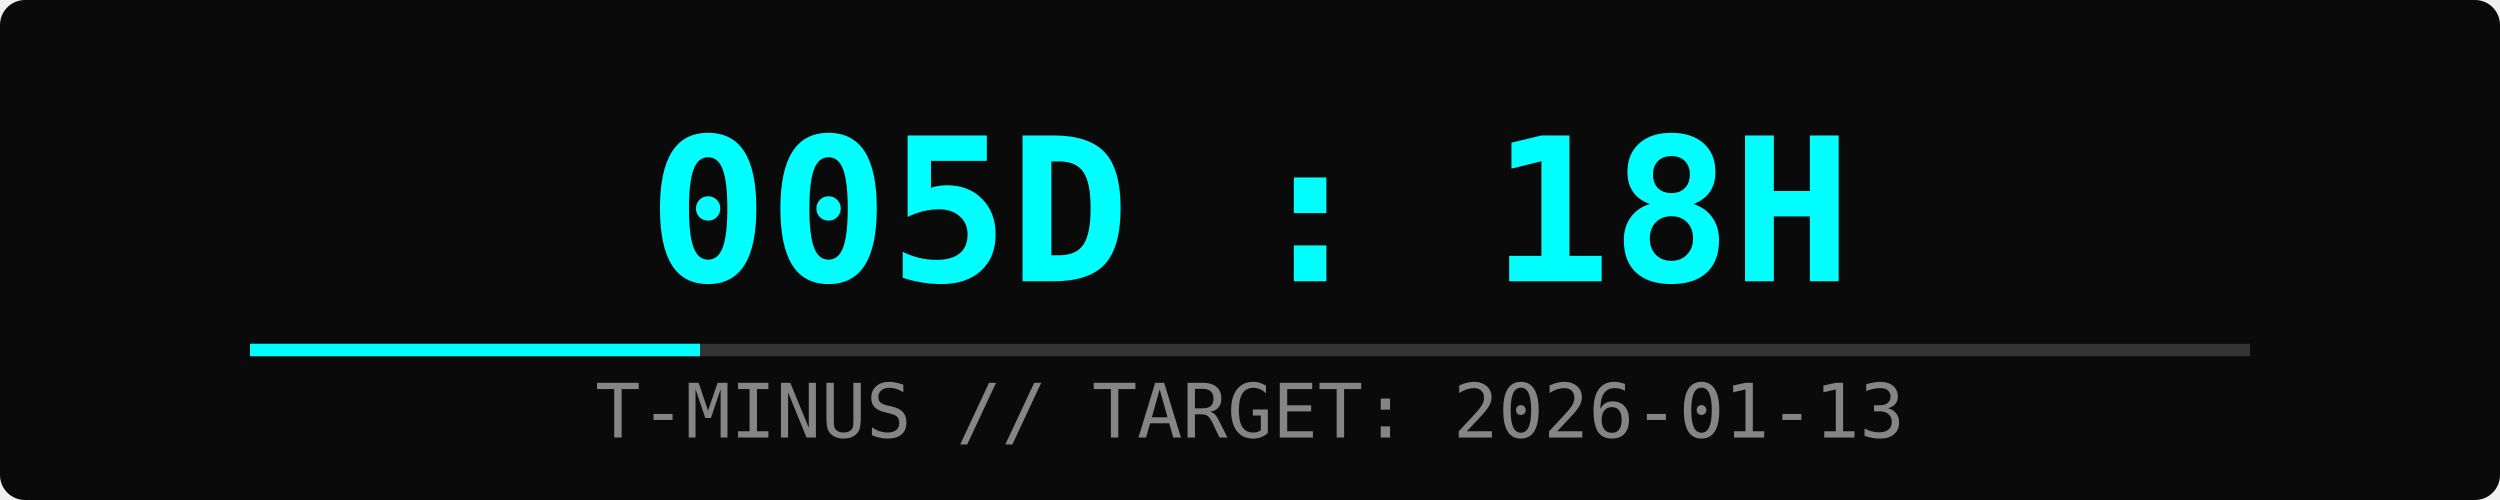
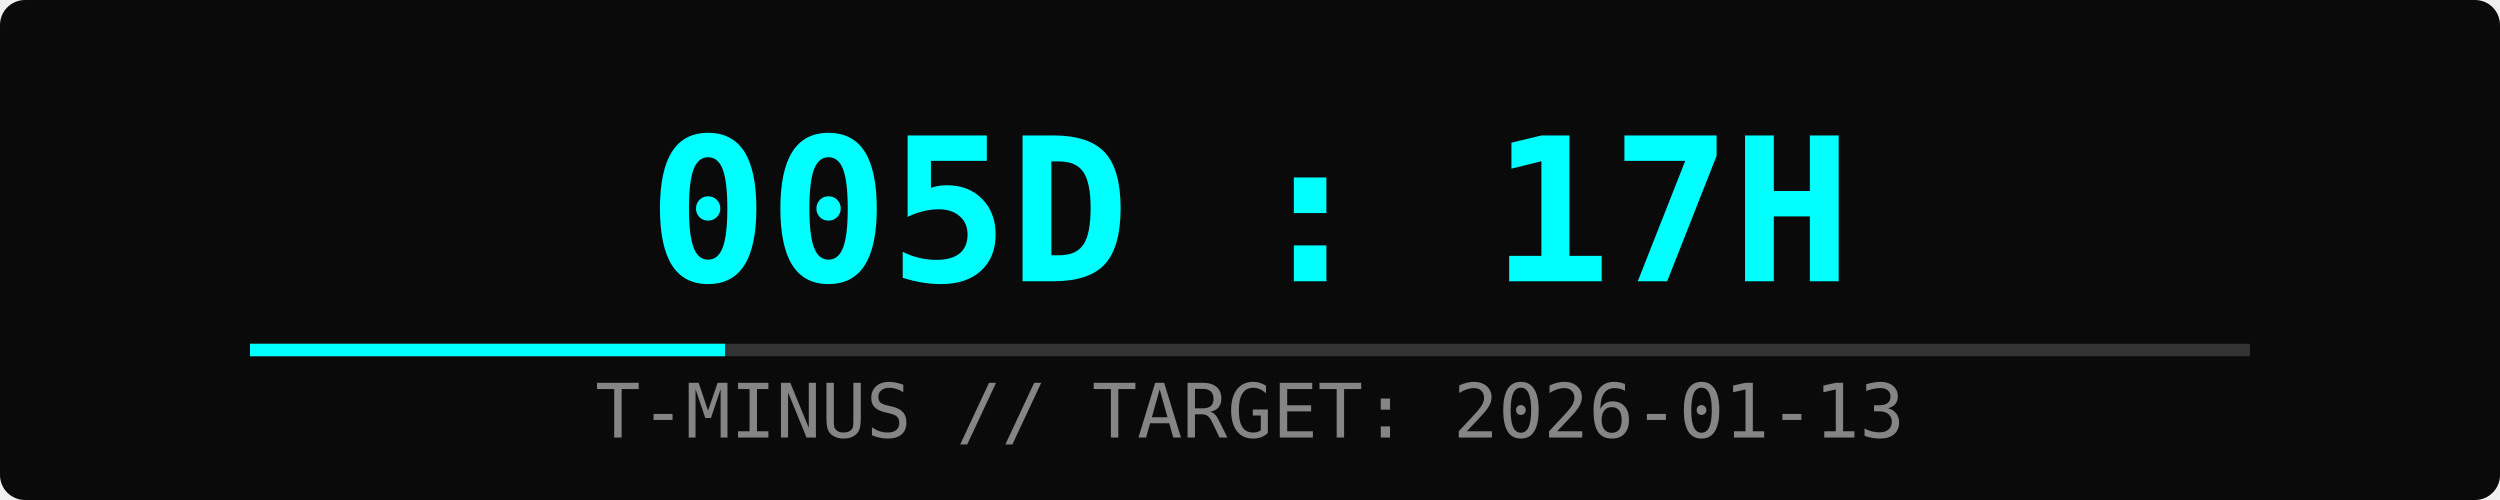
<svg xmlns="http://www.w3.org/2000/svg" width="400" height="80">
  <rect width="100%" height="100%" fill="#0a0a0a" rx="4" />
-   <text x="50%" y="45" font-family="monospace" font-size="32" fill="#00ffff" text-anchor="middle" font-weight="bold">005D : 18H</text>
+   <text x="50%" y="45" font-family="monospace" font-size="32" fill="#00ffff" text-anchor="middle" font-weight="bold">005D : 17H</text>
  <text x="50%" y="70" font-family="monospace" font-size="12" fill="#ffffff" text-anchor="middle" opacity="0.5">T-MINUS // TARGET: 2026-01-13</text>
  <rect x="10%" y="55" width="80%" height="2" fill="#333" />
-   <rect x="10%" y="55" width="18%" height="2" fill="#00ffff">
-     <animate attributeName="width" from="0%" to="18%" dur="2s" fill="freeze" />
+   <rect x="10%" y="55" width="19%" height="2" fill="#00ffff">
+     <animate attributeName="width" from="0%" to="19%" dur="2s" fill="freeze" />
  </rect>
</svg>
